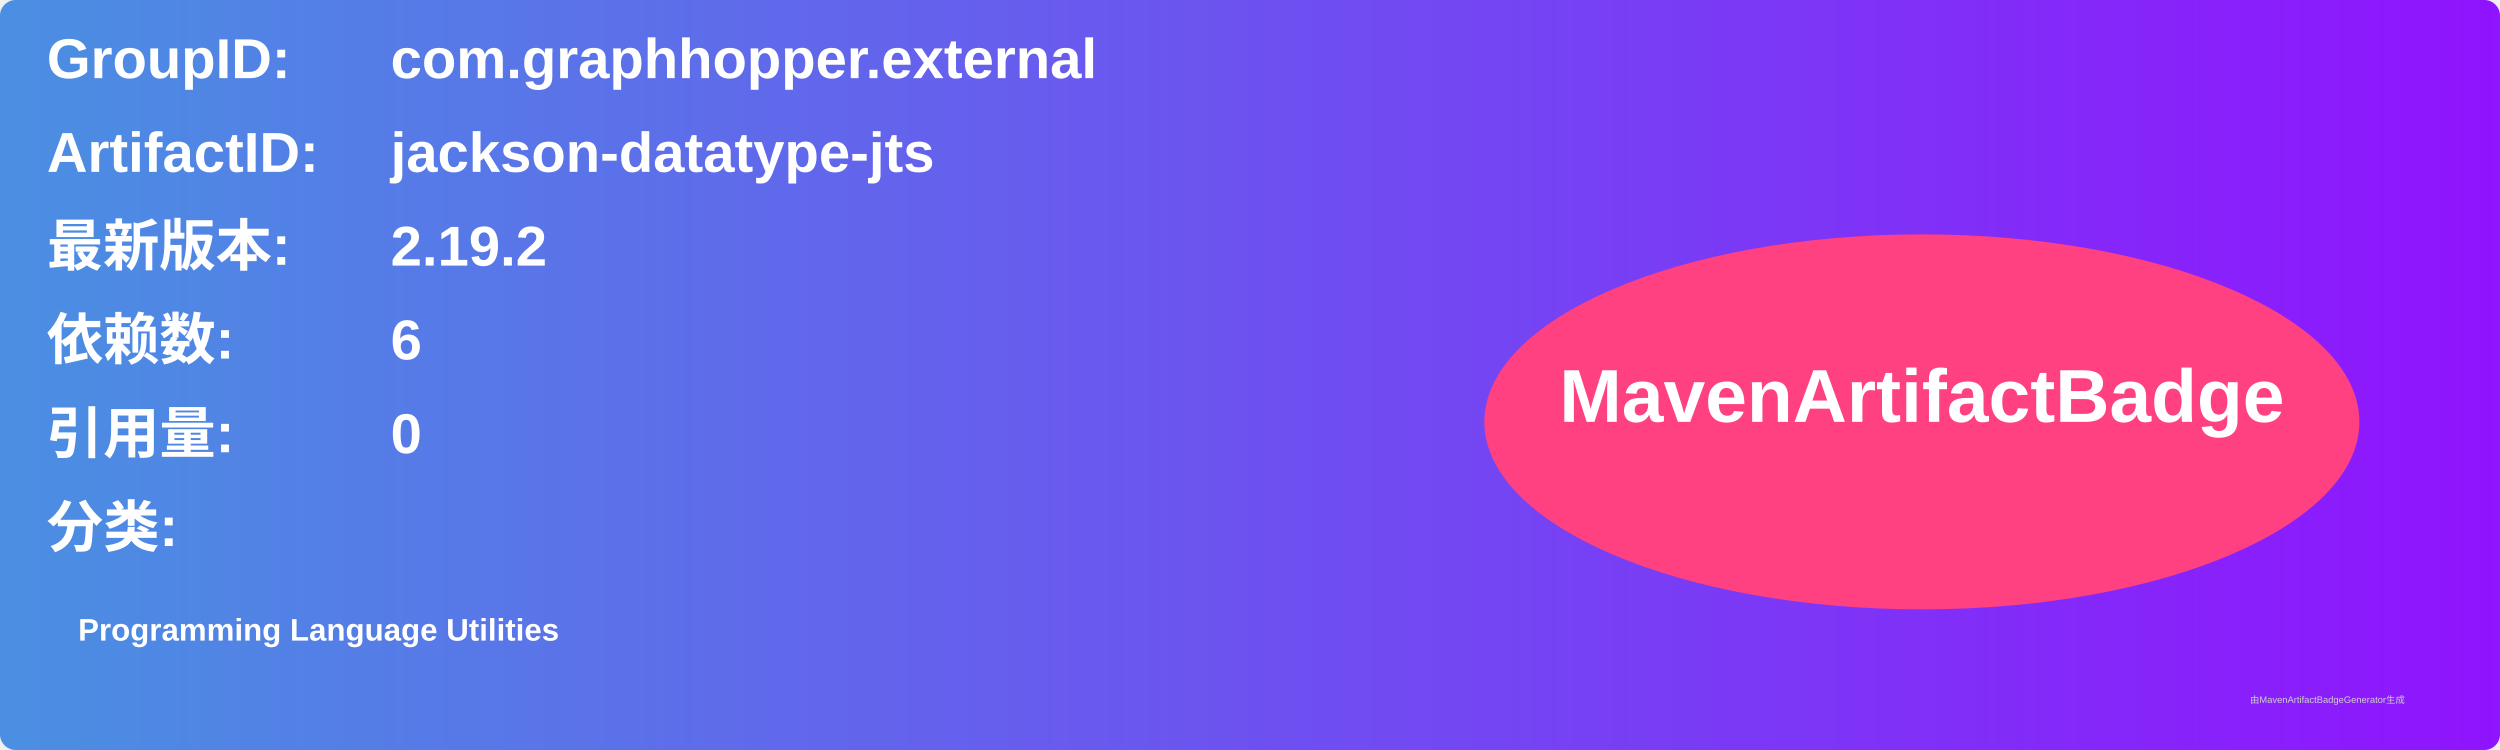
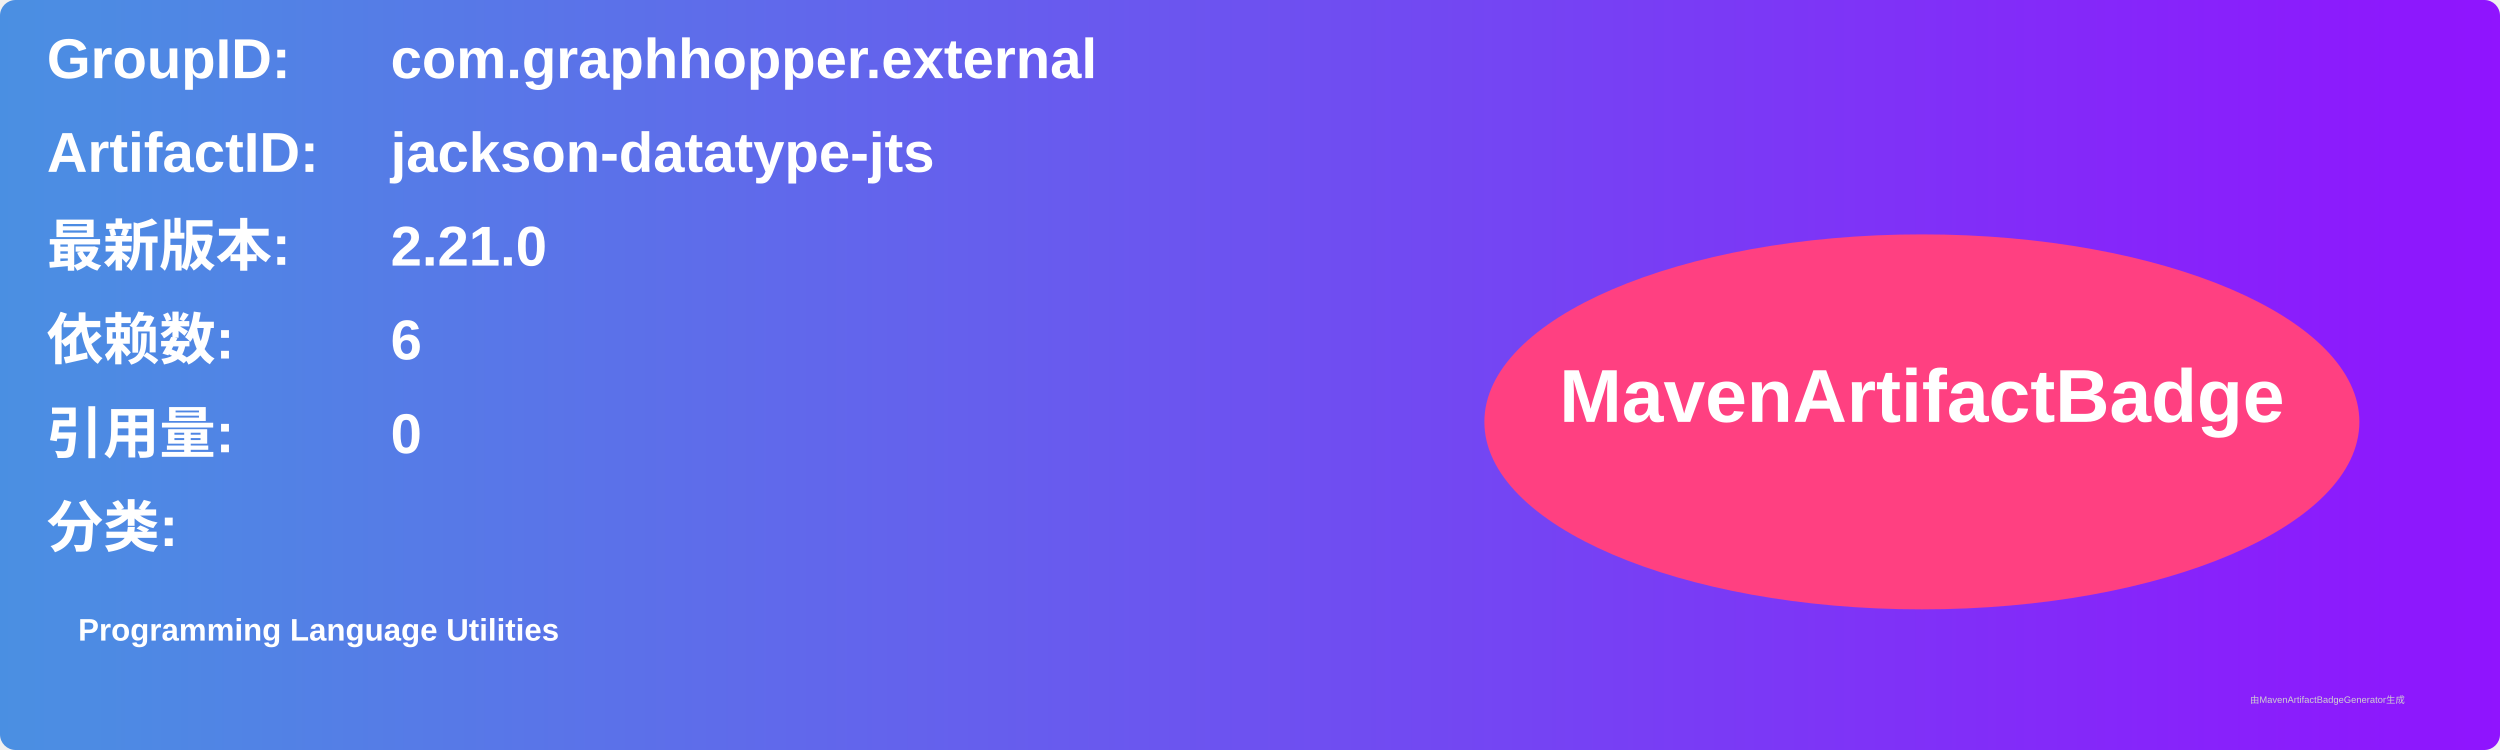
<svg xmlns="http://www.w3.org/2000/svg" width="800" height="240" viewBox="0 0 800 240">
  <linearGradient id="grad" x1="0%" y1="0%" x2="100%" y2="0%">
    <stop offset="0%" stop-color="#4a90e2" />
    <stop offset="100%" stop-color="#9013fe" />
  </linearGradient>
  <rect width="100%" height="100%" rx="5" ry="5" fill="url(#grad)" />
  <g transform="translate(15, 15)">
    <text x="0" y="10" font-family="Arial" font-size="18" fill="white" font-weight="bold" width="260">GroupID:</text>
    <text x="110" y="10" font-family="Arial" font-size="18" fill="white" font-weight="bold" width="460">com.graphhopper.external</text>
    <text x="0" y="40" font-family="Arial" font-size="18" fill="white" font-weight="bold" width="260">ArtifactID:</text>
    <text x="110" y="40" font-family="Arial" font-size="18" fill="white" font-weight="bold" width="460">jackson-datatype-jts</text>
    <text x="0" y="70" font-family="Arial" font-size="18" fill="white" font-weight="bold">最新版本:</text>
    <text x="110" y="70" font-family="Arial" font-size="18" fill="white" font-weight="bold">
-       <tspan font-weight="bold">2.19.2</tspan>
+       <tspan font-weight="bold">2.21.0</tspan>
    </text>
    <text x="0" y="100" font-family="Arial" font-size="18" fill="white" font-weight="bold">依赖数: </text>
    <text x="110" y="100" font-family="Arial" font-size="18" fill="white">
      <tspan font-weight="bold">6</tspan>
    </text>
    <text x="0" y="130" font-family="Arial" font-size="18" fill="white" font-weight="bold">引用量: </text>
    <text x="110" y="130" font-family="Arial" font-size="18" fill="white">
      <tspan font-weight="bold">0</tspan>
    </text>
    <text x="0" y="160" font-family="Arial" font-size="18" fill="white" font-weight="bold">分类:</text>
    <text x="10" y="190" font-family="Arial" font-size="10" fill="white">
      <tspan font-weight="bold">Programming Language Utilities</tspan>
    </text>
    <ellipse cx="600" cy="120" rx="140" ry="60" fill="#ff4081" />
    <text x="600" y="120" text-anchor="middle" font-family="Arial" font-size="24" fill="white" font-weight="bold">MavenArtifactBadge</text>
  </g>
  <text x="720" y="225" font-family="Arial" font-size="3" fill="#d0d0d0">由MavenArtifactBadgeGenerator生成</text>
</svg>
